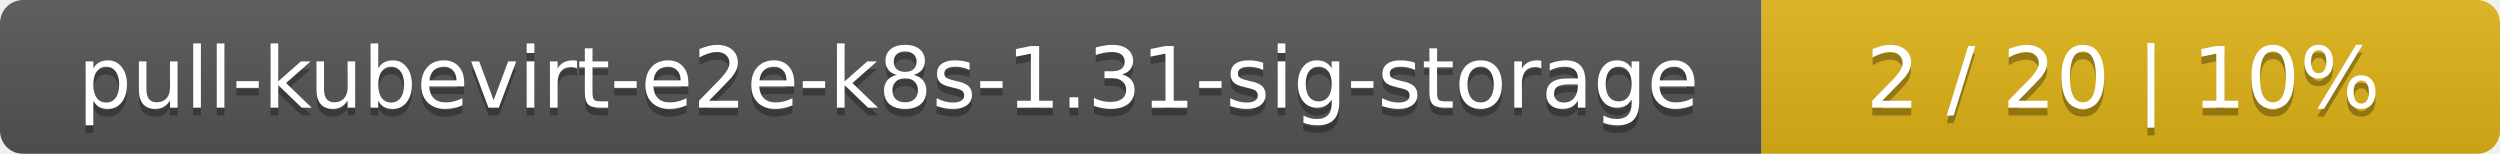
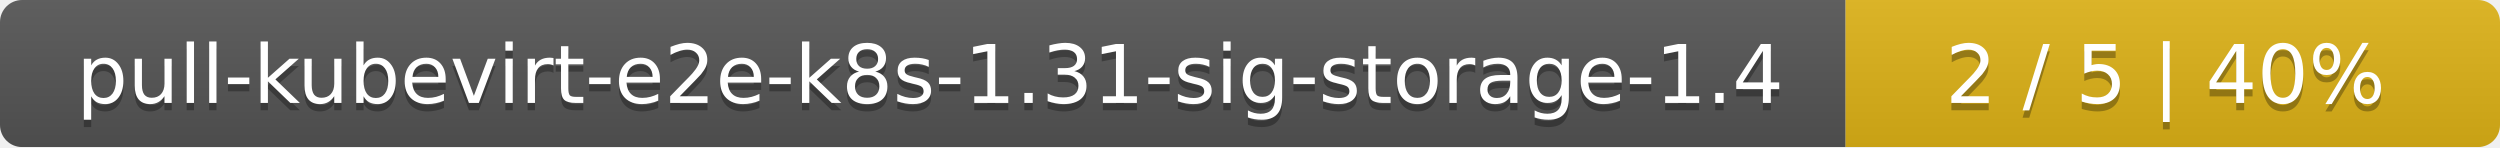
- <svg xmlns="http://www.w3.org/2000/svg" width="325" height="20">
+ <svg xmlns="http://www.w3.org/2000/svg" width="340" height="20">
  <linearGradient id="smooth" x2="0" y2="100%">
    <stop offset="0" stop-color="#bbb" stop-opacity=".1" />
    <stop offset="1" stop-opacity=".1" />
  </linearGradient>
  <mask id="round">
-     <rect width="325" height="20" rx="3" fill="#fff" />
+     <rect width="340" height="20" rx="3" fill="#fff" />
  </mask>
  <g mask="url(#round)">
-     <rect width="229" height="20" fill="#555" />
-     <rect x="229" width="96" height="20" fill="#dfb317" />
-     <rect width="325" height="20" fill="url(#smooth)" />
+     <rect width="251" height="20" fill="#555" />
+     <rect x="251" width="89" height="20" fill="#dfb317" />
+     <rect width="340" height="20" fill="url(#smooth)" />
  </g>
  <g fill="#fff" text-anchor="middle" font-family="DejaVu Sans,Verdana,Geneva,sans-serif" font-size="11">
-     <text x="115.5" y="15" fill="#010101" fill-opacity=".3">pull-kubevirt-e2e-k8s-1.31-sig-storage</text>
-     <text x="115.5" y="14">pull-kubevirt-e2e-k8s-1.31-sig-storage</text>
-     <text x="276" y="15" fill="#010101" fill-opacity=".3">2 / 20    |    10%</text>
-     <text x="276" y="14">2 / 20    |    10%</text>
+     <text x="126.5" y="15" fill="#010101" fill-opacity=".3">pull-kubevirt-e2e-k8s-1.31-sig-storage-1.4</text>
+     <text x="126.5" y="14">pull-kubevirt-e2e-k8s-1.31-sig-storage-1.4</text>
+     <text x="294.5" y="15" fill="#010101" fill-opacity=".3">2 / 5    |    40%</text>
+     <text x="294.5" y="14">2 / 5    |    40%</text>
  </g>
</svg>
